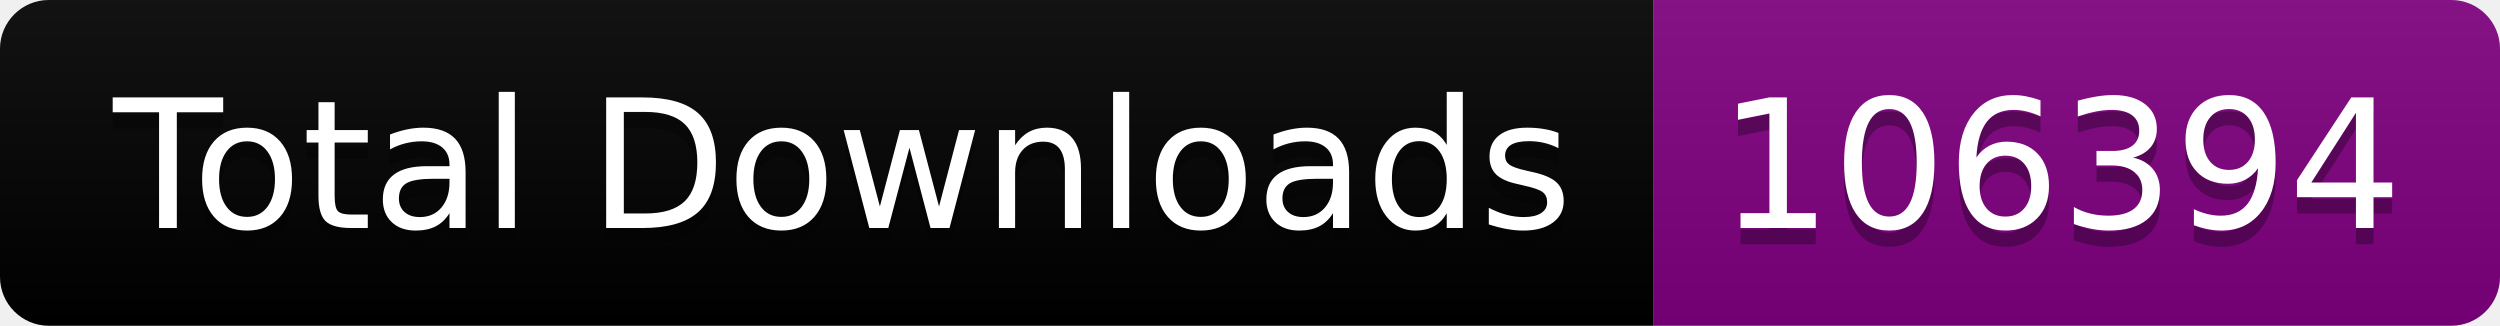
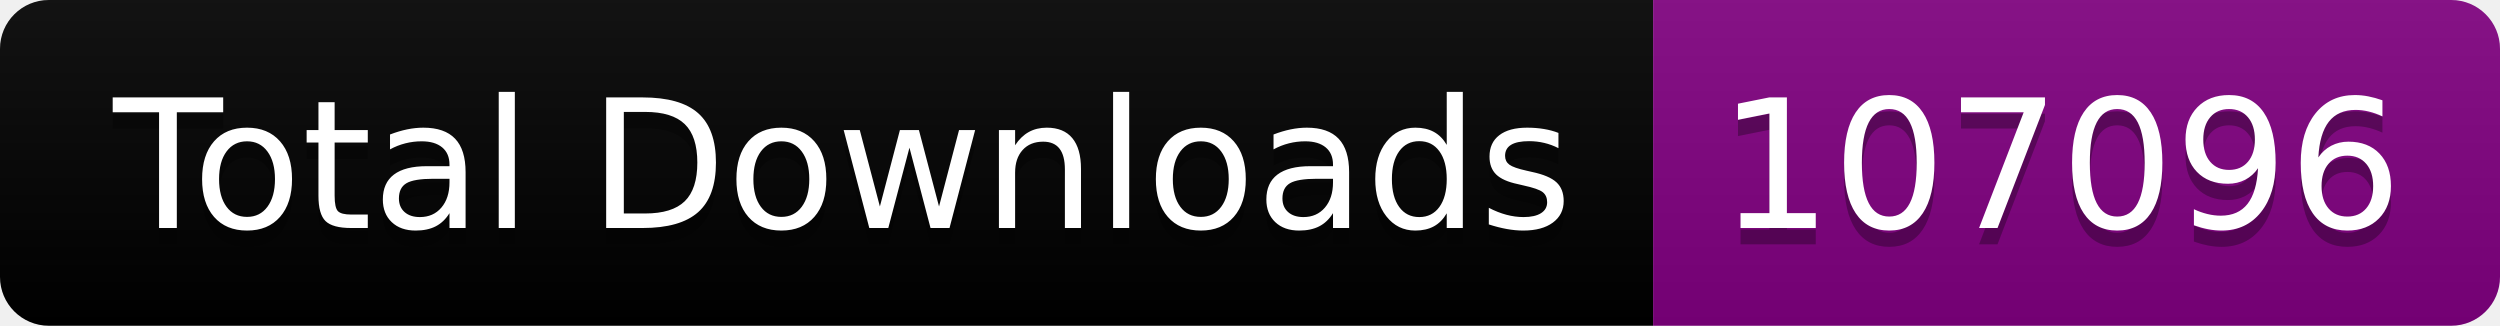
<svg xmlns="http://www.w3.org/2000/svg" width="153.5" height="20">
  <linearGradient id="smooth" x2="0" y2="100%">
    <stop offset="0" stop-color="#bbb" stop-opacity=".1" />
    <stop offset="1" stop-opacity=".1" />
  </linearGradient>
  <clipPath id="round">
    <rect width="153.5" height="20" rx="3" fill="#fff" />
  </clipPath>
  <g clip-path="url(#round)">
    <rect width="101.5" height="20" fill="black" />
    <rect x="101.5" width="52.0" height="20" fill="purple" />
    <rect width="153.5" height="20" fill="url(#smooth)" />
  </g>
  <g fill="#fff" text-anchor="middle" font-family="DejaVu Sans,Verdana,Geneva,sans-serif" font-size="110">
    <text x="517.5" y="150" fill="#010101" fill-opacity=".3" transform="scale(0.1)" textLength="915.0" lengthAdjust="spacing">Total Downloads</text>
    <text x="517.5" y="140" transform="scale(0.1)" textLength="915.0" lengthAdjust="spacing">Total Downloads</text>
-     <text x="1265.0" y="150" fill="#010101" fill-opacity=".3" transform="scale(0.1)" textLength="420.0" lengthAdjust="spacing">106394</text>
-     <text x="1265.0" y="140" transform="scale(0.1)" textLength="420.0" lengthAdjust="spacing">106394</text>
+     <text x="1265.0" y="150" fill="#010101" fill-opacity=".3" transform="scale(0.1)" textLength="420.0" lengthAdjust="spacing">107096</text>
+     <text x="1265.0" y="140" transform="scale(0.1)" textLength="420.0" lengthAdjust="spacing">107096</text>
  </g>
</svg>
